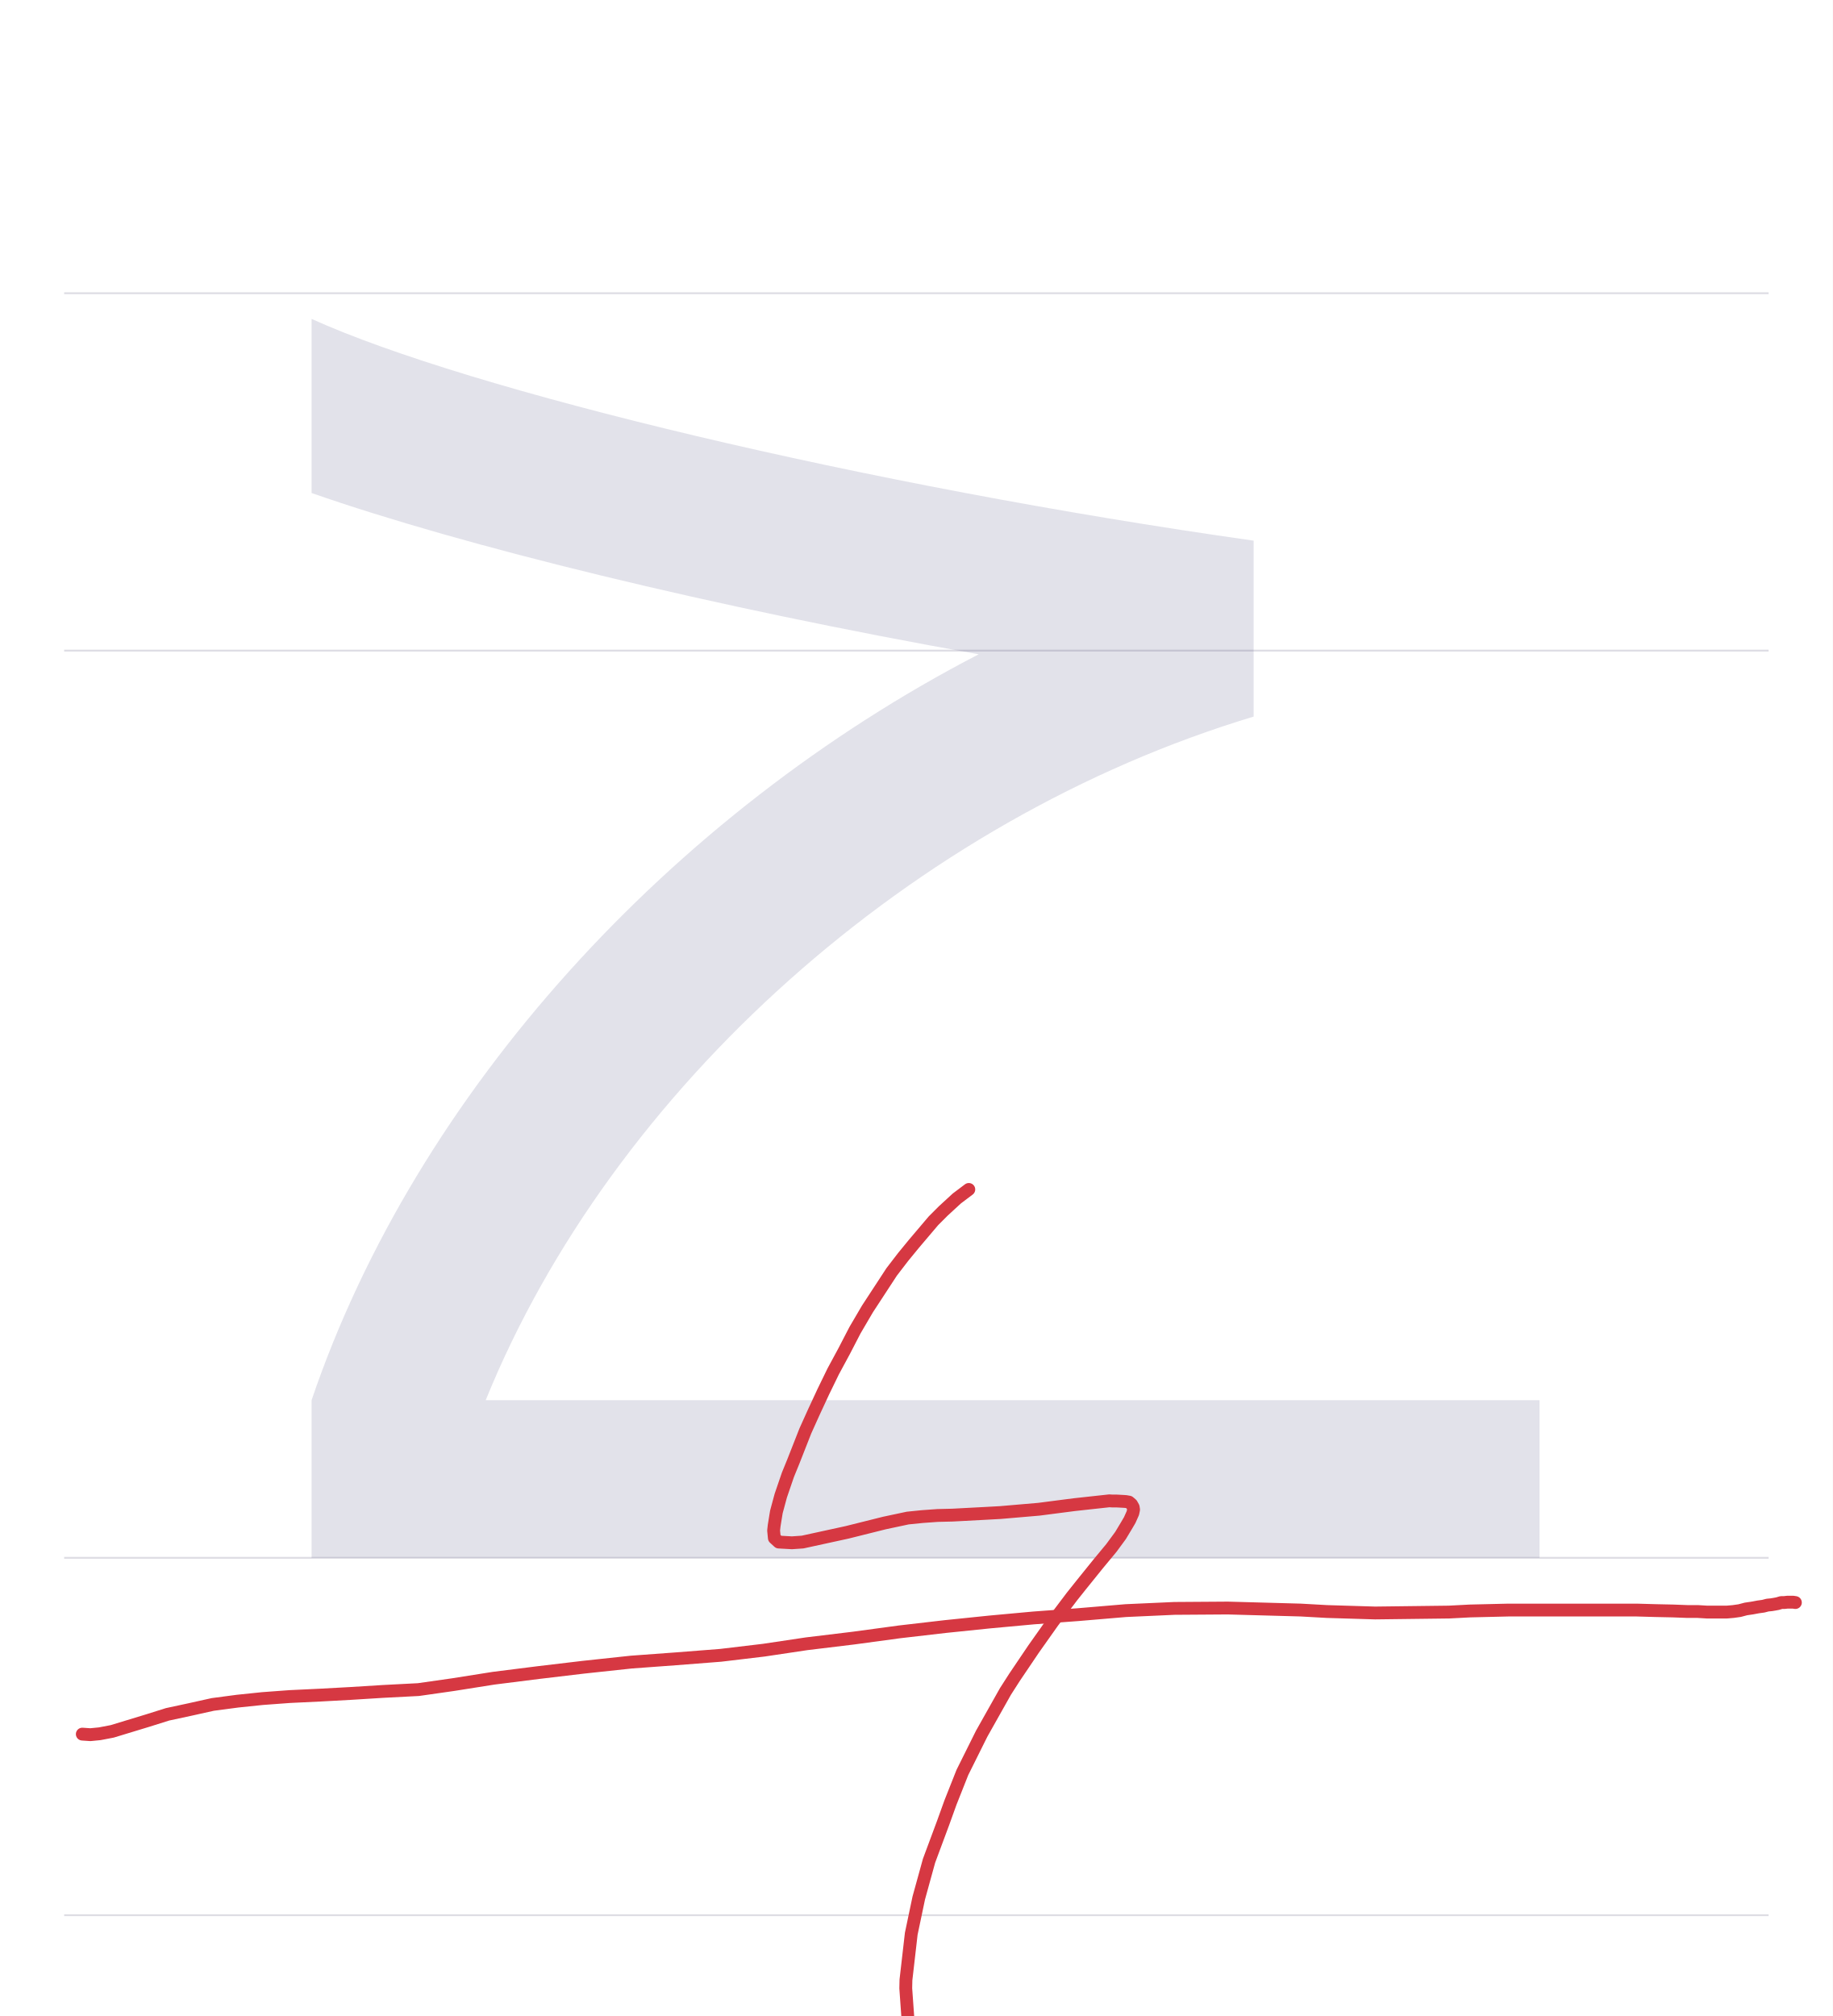
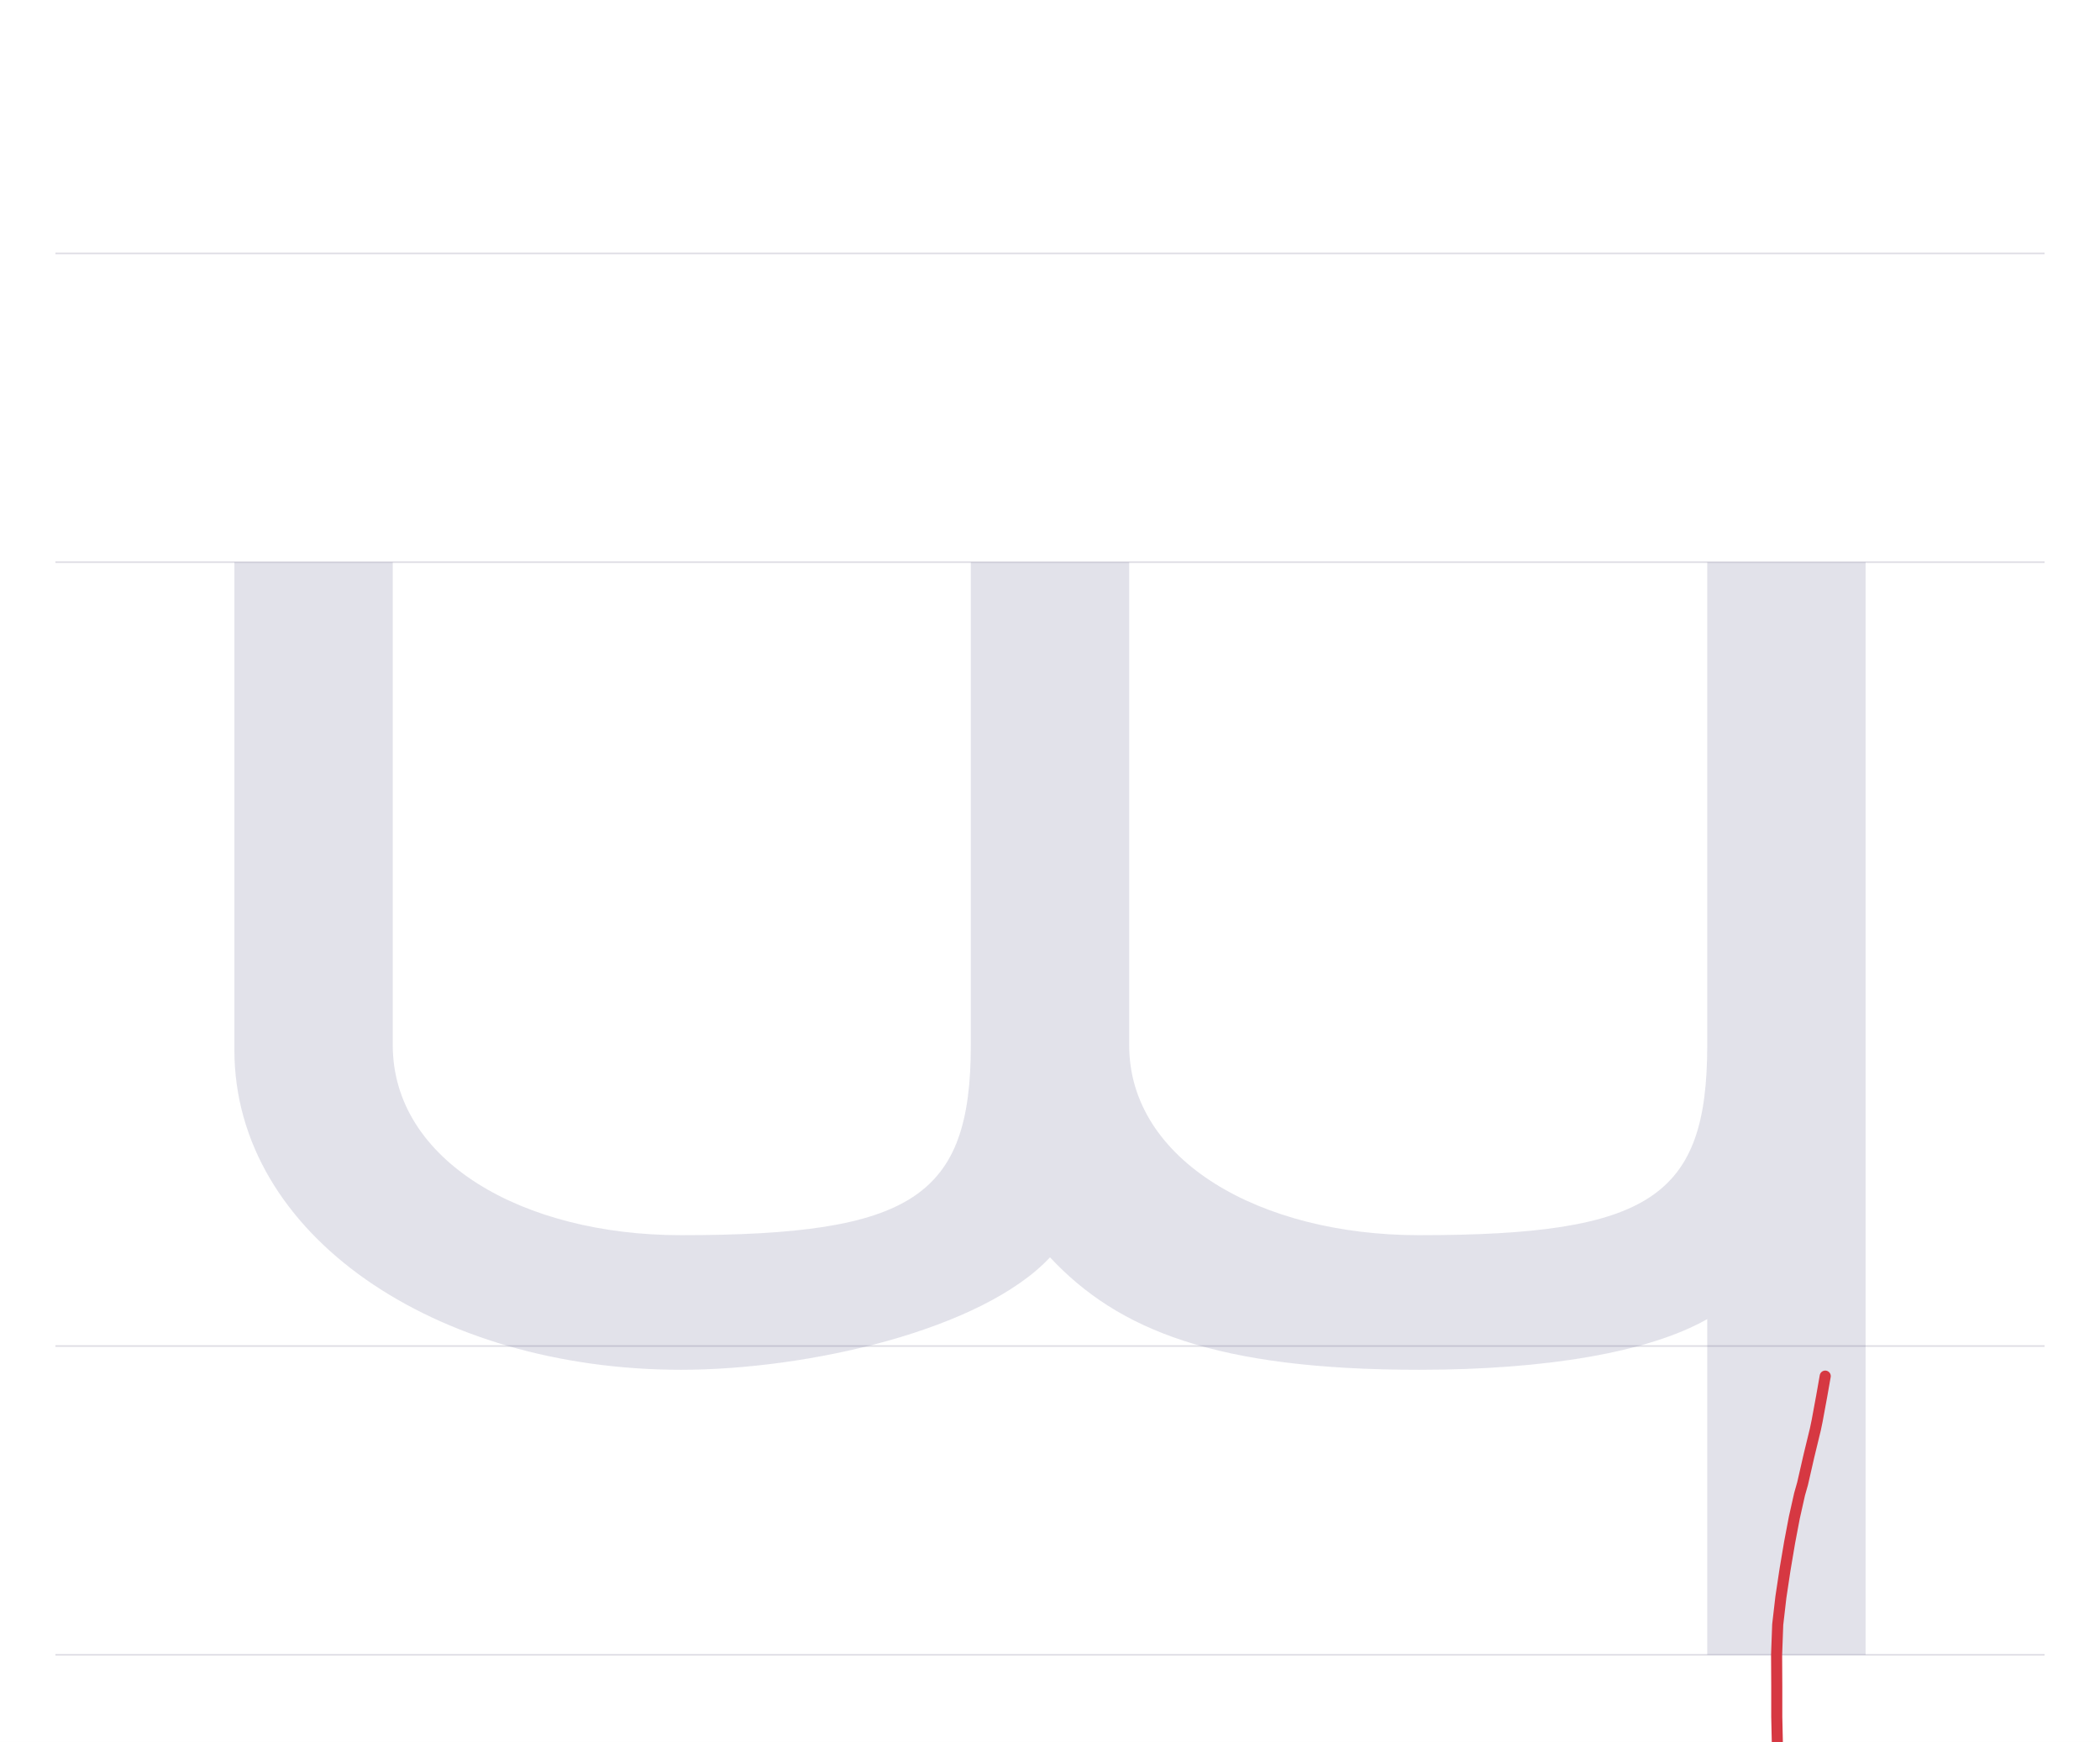
- <svg xmlns="http://www.w3.org/2000/svg" viewBox="0 0 1000 1100">
+ <svg xmlns="http://www.w3.org/2000/svg" viewBox="0 0 1326 1100">
  <rect width="100%" height="100%" fill="white" />
-   <path d="M35 850H965" stroke="#dedde4" fill="none" />
-   <path d="M35 355H965" stroke="#dedde4" fill="none" />
-   <path d="M35 160H965" stroke="#dedde4" fill="none" />
-   <path d="M35 1045H965" stroke="#dedde4" fill="none" />
-   <path d="M514 459V555C302 585 86 637 0 676V581C83 552 218 519 364 493C196 406 57 254 0 86V0H670V86H95C164 256 328 403 514 459Z" fill="#08084d" opacity=".12" transform="translate(170.0 850) scale(1 -1)" />
-   <path d="M528.6,649L522.1,653.9L514.7,660.7L509.3,666.1L498.7,678.6L492.8,685.8L486.5,694L480.3,703.5L473.3,714.2L466.5,725.8L460.6,737.2L454.6,748.3L449.2,759.4L444,770.6L439.4,780.8L432.8,797.6L429.9,804.7L426,816.1L423.6,825L422.4,832.4L422.1,835.1L422.5,839.2L424.9,841.4L432.1,841.8L437.9,841.4L462.2,836.1L482.6,831L495.3,828.3L503.2,827.5L511.5,826.9L519.7,826.7L536.7,825.8L545.8,825.3L566.8,823.5L586.1,821L605.3,818.9L606.8,819L609.2,819L612.9,819.2L614.3,819.3L616,819.6L617.4,820.8L618.3,822.4L618.5,823.7L618.1,825.6L616.4,829.4L615,831.8L611.4,837.8L606.4,844.6L599.2,853.3L590,864.7L584.9,871.1L574.4,885L564,899.7L553.6,915.1L548.6,922.9L535.6,946L525.1,967.1L518.6,983.5L514.6,994.6L506.9,1015.3L501.3,1035.6L497.2,1055.1L494.3,1080.3L494.2,1084.9L495.8,1107.4L498.1,1120.4L502.8,1136.5L510.7,1148.5L517.4,1153.1L537.8,1158.7L584.9,1151.9L619.2,1143.5L635.8,1138.9L673.2,1130L706.4,1122.9L738.5,1119.2L762.6,1117.2L771.5,1116.4L786.1,1115.8L793.1,1115.1L796.7,1114.7L798.9,1114.4L802.4,1113.9L805.3,1113.5L807.4,1112.9L808.7,1112.9L810.3,1112.9L811.8,1112.9" fill="none" stroke="#d63842" stroke-width="7" stroke-linecap="round" stroke-linejoin="round" />
-   <path d="M44.9,946.2L49.3,946.5L54.4,946L61.2,944.7L80.6,938.8L91.4,935.4L103.5,932.8L116.1,930L129.7,928.2L143.2,926.8L158.1,925.7L174.9,924.9L191.4,924L209,922.9L228.3,921.9L247.2,919.2L269.3,915.7L293.9,912.6L318.3,909.7L344.4,906.9L368.9,905.1L393.2,903.2L416.7,900.4L440.1,896.9L465.7,893.8L490.8,890.4L515.8,887.5L540.1,885L564,882.8L588.3,881L614.3,878.8L640.8,877.6L669.9,877.4L709.7,878.5L724,879.3L750.3,880.1L790.6,879.6L802.1,879L823.2,878.5L840.7,878.5L863.3,878.5L869.6,878.5L881.7,878.5L892.8,878.5L903.5,878.8L912.8,879L920.8,879.3L926.4,879.3L931.3,879.6L935.1,879.6L938.8,879.6L942.2,879.6L945.7,879.3L949.2,878.8L952.6,877.9L956,877.4L959.2,876.8L962.1,876.4L964.4,875.8L966.5,875.6L968.3,875.3L969.9,875L971.9,874.4L973.5,874.4L975.3,874.2L976.9,874.2L978.3,874.2L979.6,874.4" fill="none" stroke="#d63842" stroke-width="7" stroke-linecap="round" stroke-linejoin="round" />
+   <path d="M35 850H1291" stroke="#dedde4" fill="none" />
+   <path d="M35 355H1291" stroke="#dedde4" fill="none" />
+   <path d="M35 160H1291" stroke="#dedde4" fill="none" />
+   <path d="M35 1045H1291" stroke="#dedde4" fill="none" />
+   <path d="M48 495V187C48 70 175 -15 330 -15C410 -15 520 10 563 56C606 10 668 -15 796 -15C876 -15 941 -4 978 17V-195H1078V495H978V190C978 94 942 70 796 70C696 70 613 117 613 190V495H513V190C513 94 476 70 330 70C230 70 148 117 148 190V495Z" fill="#08084d" opacity=".12" transform="translate(100.0 850) scale(1 -1)" />
+   <path d="M1152.5,869L1150.3,881.5L1147.4,897.2L1146.3,902.5L1142.2,919.4L1138.2,936.9L1136.3,943.6L1133,958.3L1130,974.1L1127.1,991.3L1124.5,1008.6L1122.5,1025.9L1121.8,1044.9L1121.9,1064.7L1121.9,1084.1L1122.3,1102.1L1122.5,1118.3L1122.9,1134.2L1123,1150.4L1123,1165.9L1123.4,1181.7L1123.8,1197.2L1124,1211.9L1124.5,1225.9L1125.4,1239.2L1126.5,1252L1128,1263.6L1129.1,1274.5L1130.6,1284.1L1132.1,1292.7L1133.5,1300.3L1134.3,1307.1L1135.2,1313L1135.8,1317.6L1136.1,1321.1L1136.3,1324.8L1136.7,1328.1L1136.7,1330.9L1136.9,1333.8L1137.2,1336.2L1137.2,1338.4L1137.6,1340.6L1137.6,1342.1L1137.6,1343.6L1137.6,1344.9L1137.6,1347.1L1137.6,1349.3L1137.6,1350.8L1137.6,1352.4L1137.2,1353.9L1136.7,1355.4L1136.3,1350.4" fill="none" stroke="#d63842" stroke-width="7" stroke-linecap="round" stroke-linejoin="round" />
</svg>
